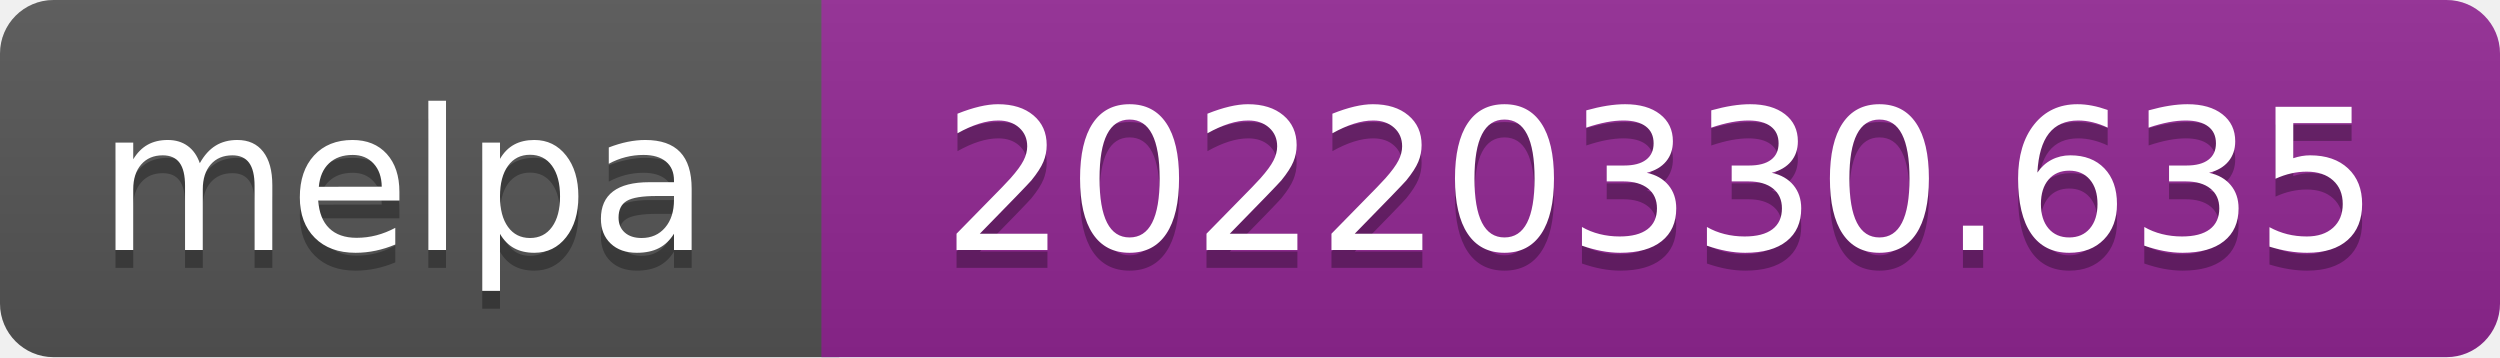
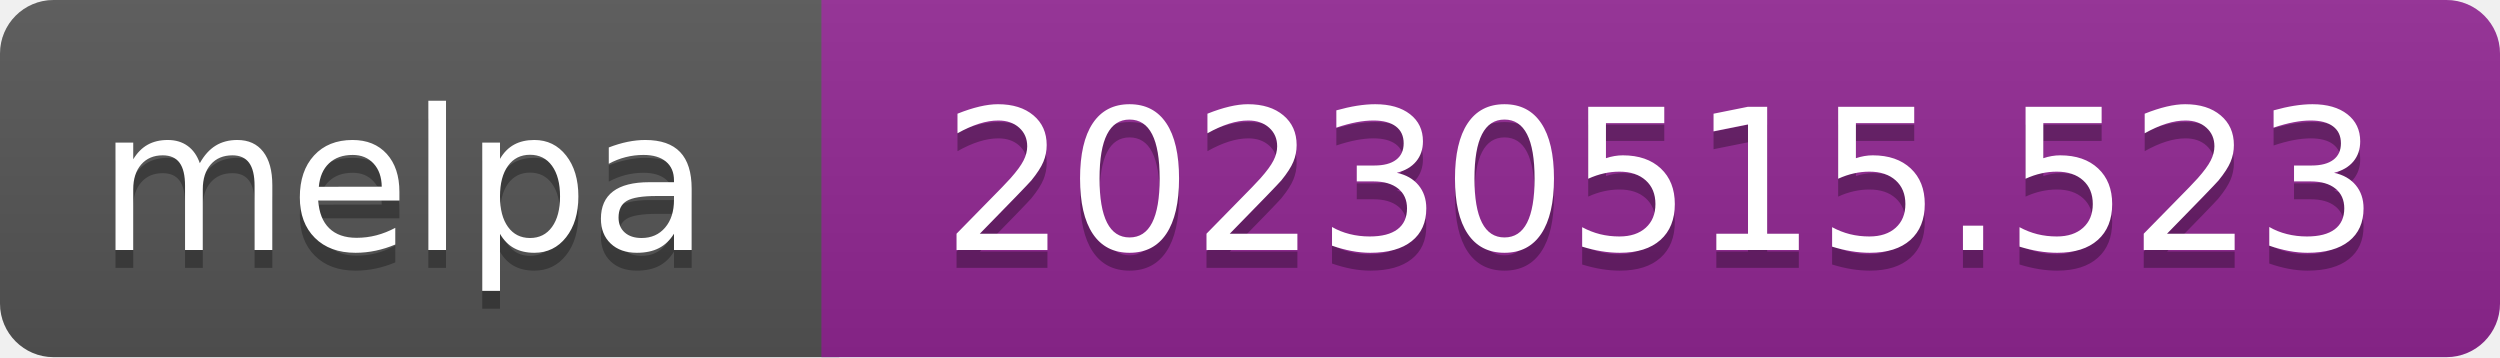
- <svg xmlns="http://www.w3.org/2000/svg" width="140" height="20" role="img" aria-label="melpa: 20220330.635">
+ <svg xmlns="http://www.w3.org/2000/svg" width="140" height="20" role="img" aria-label="melpa: 20230515.523">
  <linearGradient id="s" x2="0" y2="100%">
    <stop offset="0" stop-color="#bbb" stop-opacity=".1" />
    <stop offset="1" stop-opacity=".1" />
  </linearGradient>
  <clipPath id="r">
    <rect width="140" height="20" rx="3" fill="#fff" />
  </clipPath>
  <g clip-path="url(#r)">
    <rect width="47" height="20" fill="#555" />
    <rect x="46" width="140" height="20" fill="#922793" />
    <rect width="140" height="20" fill="url(#s)" />
  </g>
  <g fill="#fff" text-anchor="middle" font-family="Verdana,Geneva,DejaVu Sans,sans-serif" font-size="110" text-rendering="geometricPrecision">
    <text aria-hidden="true" x="226" y="150" fill="#010101" fill-opacity=".3" transform="scale(.1)" textLength="343">melpa</text>
    <text x="226" y="140" transform="scale(.1)" fill="#fff" textLength="343">melpa</text>
-     <text aria-hidden="true" x="930" y="150" fill="#010101" fill-opacity=".3" transform="scale(.1)" textLength="805">20220330.635</text>
-     <text x="930" y="140" transform="scale(.1)" fill="#fff" textLength="805">20220330.635</text>
+     <text aria-hidden="true" x="930" y="150" fill="#010101" fill-opacity=".3" transform="scale(.1)" textLength="805">20230515.523</text>
+     <text x="930" y="140" transform="scale(.1)" fill="#fff" textLength="805">20230515.523</text>
  </g>
</svg>
